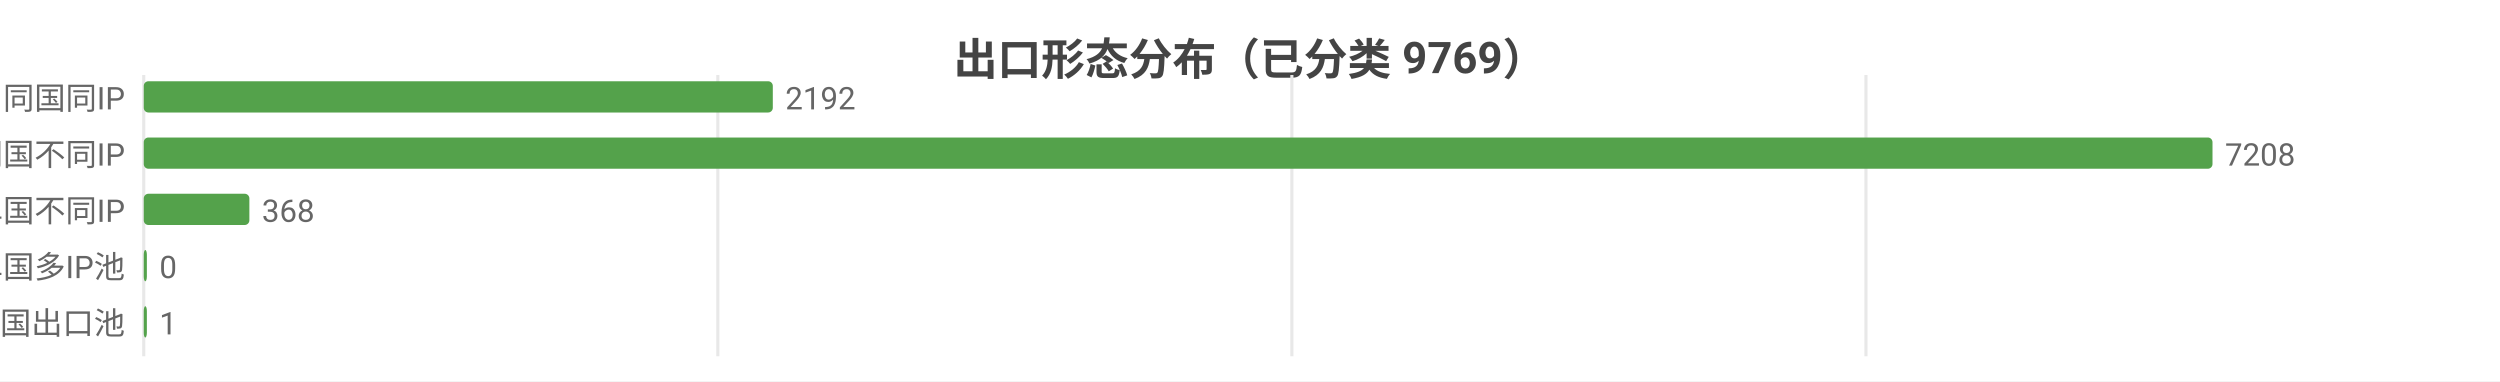
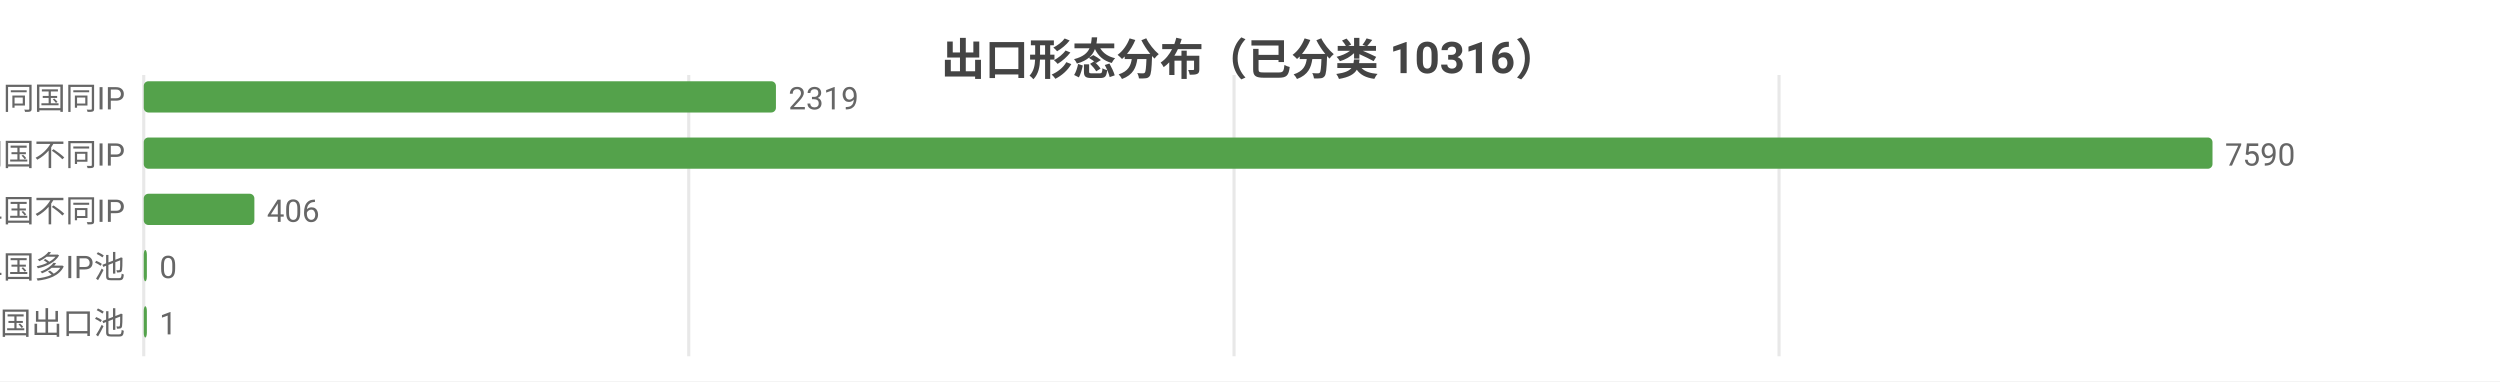
<svg xmlns="http://www.w3.org/2000/svg" width="800" height="122" viewBox="0 0 800 122">
  <rect width="800" height="122" fill="#ffffff" />
  <style>text{font-family:system-ui,-apple-system,'Segoe UI',Roboto,'PingFang SC','Microsoft YaHei','Noto Sans CJK SC',sans-serif}.g{stroke:#e8e8e8;stroke-width:1}.a{stroke:#999;stroke-width:1}.t{font-size:10px;fill:#666}.m{font-size:10px;text-anchor:middle;fill:#666}.e{font-size:10px;text-anchor:end;fill:#666}.l{font-size:11px;fill:#333}.tt{font-size:14px;font-weight:600;text-anchor:middle;fill:#444}.em{font-size:13px;text-anchor:middle;fill:#999}</style>
-   <text class="tt" x="400.0" y="24">出口形态分布（已分类 9769）</text>
+   <text class="tt" x="400.0" y="24">出口形态分布（已分类 10316）</text>
  <line class="g" x1="46" y1="24" x2="46" y2="114" />
-   <line class="g" x1="229.7" y1="24" x2="229.7" y2="114" />
-   <line class="g" x1="413.4" y1="24" x2="413.4" y2="114" />
-   <line class="g" x1="597.1" y1="24" x2="597.1" y2="114" />
+   <line class="g" x1="220.4" y1="24" x2="220.4" y2="114" />
+   <line class="g" x1="394.9" y1="24" x2="394.9" y2="114" />
+   <line class="g" x1="569.3" y1="24" x2="569.3" y2="114" />
  <text class="e" x="40" y="35">SS 同国同IP</text>
-   <rect x="46" y="26" width="201.3" height="10" fill="#54a24b" rx="1.5" />
-   <text class="t" x="251.3" y="35">2192</text>
+   <rect x="46" y="26" width="202.3" height="10" fill="#54a24b" rx="1.5" />
+   <text class="t" x="252.3" y="35">2319</text>
  <text class="e" x="40" y="53">SD 同国不同IP</text>
  <rect x="46" y="44" width="662" height="10" fill="#54a24b" rx="1.5" />
-   <text class="t" x="712" y="53">7208</text>
+   <text class="t" x="712" y="53">7590</text>
  <text class="e" x="40" y="71">CD 跨境单国不同IP</text>
-   <rect x="46" y="62" width="33.8" height="10" fill="#54a24b" rx="1.5" />
-   <text class="t" x="83.8" y="71">368</text>
+   <rect x="46" y="62" width="35.4" height="10" fill="#54a24b" rx="1.5" />
+   <text class="t" x="85.4" y="71">406</text>
  <text class="e" x="40" y="89">CP 跨境单国多IP池</text>
  <rect x="46" y="80" width="1" height="10" fill="#54a24b" rx="1.5" />
  <text class="t" x="51" y="89">0</text>
  <text class="e" x="40" y="107">CM 跨境多国出口池</text>
  <rect x="46" y="98" width="1" height="10" fill="#54a24b" rx="1.5" />
  <text class="t" x="51" y="107">1</text>
</svg>
